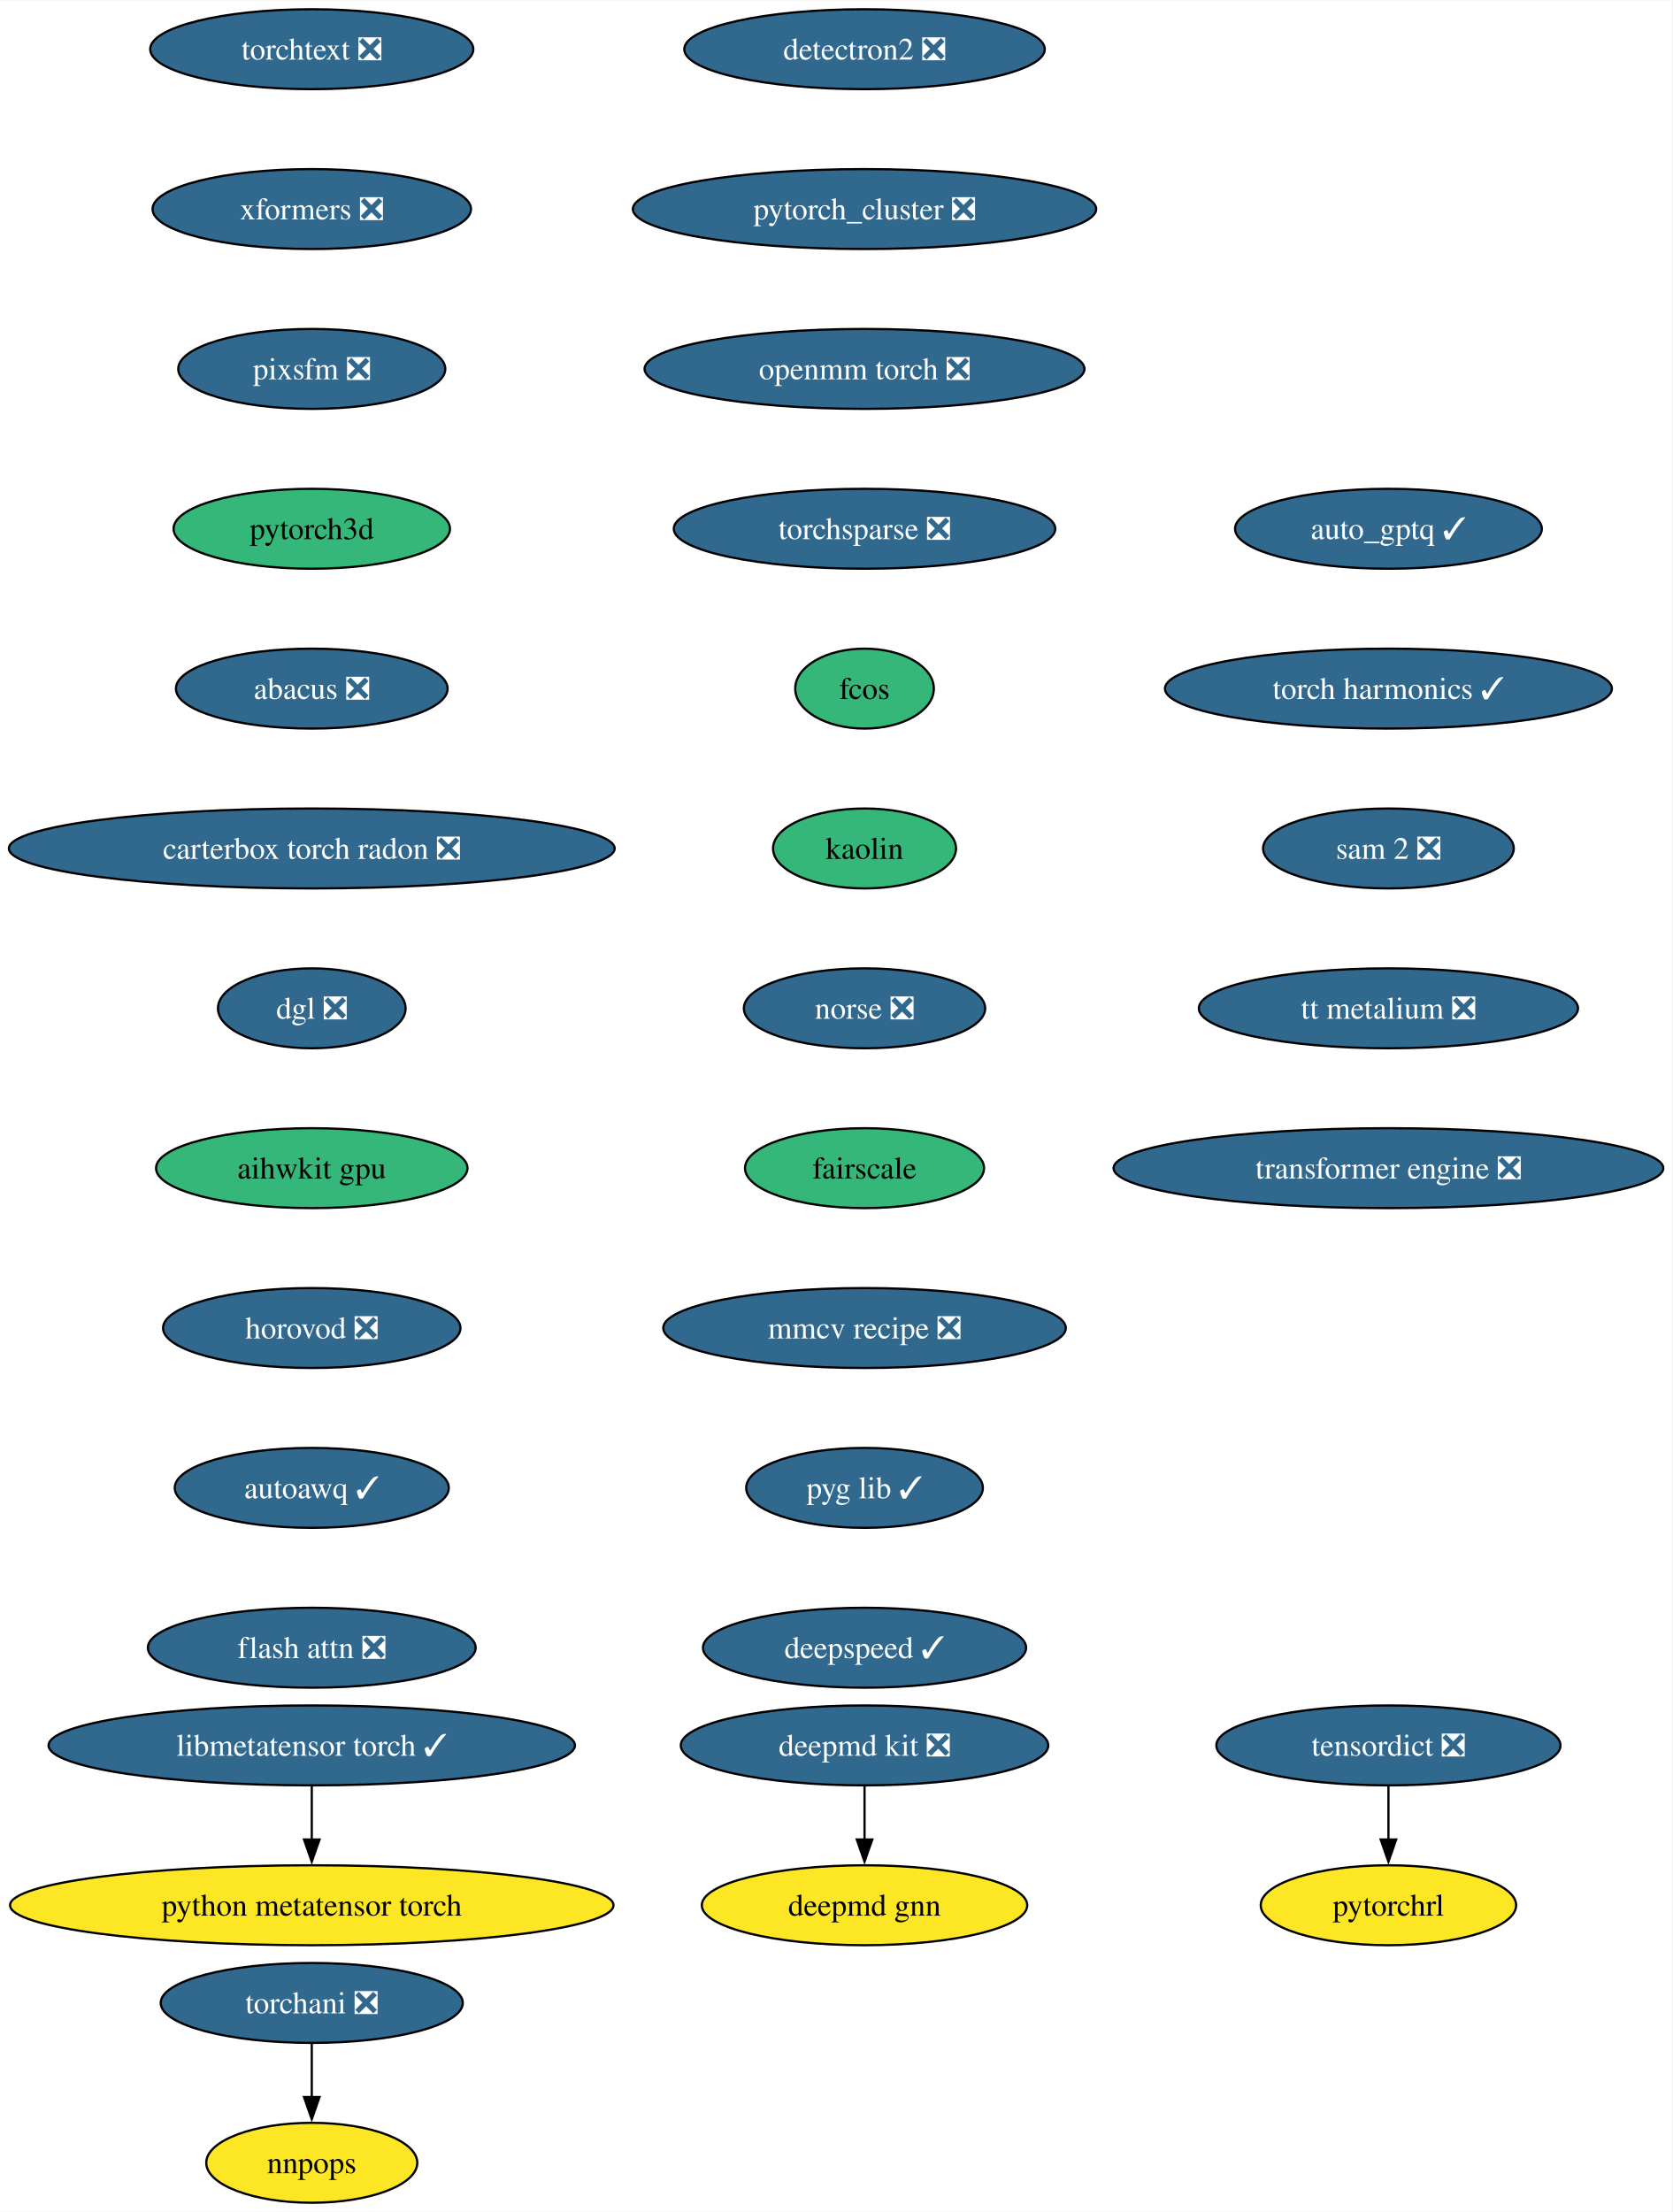
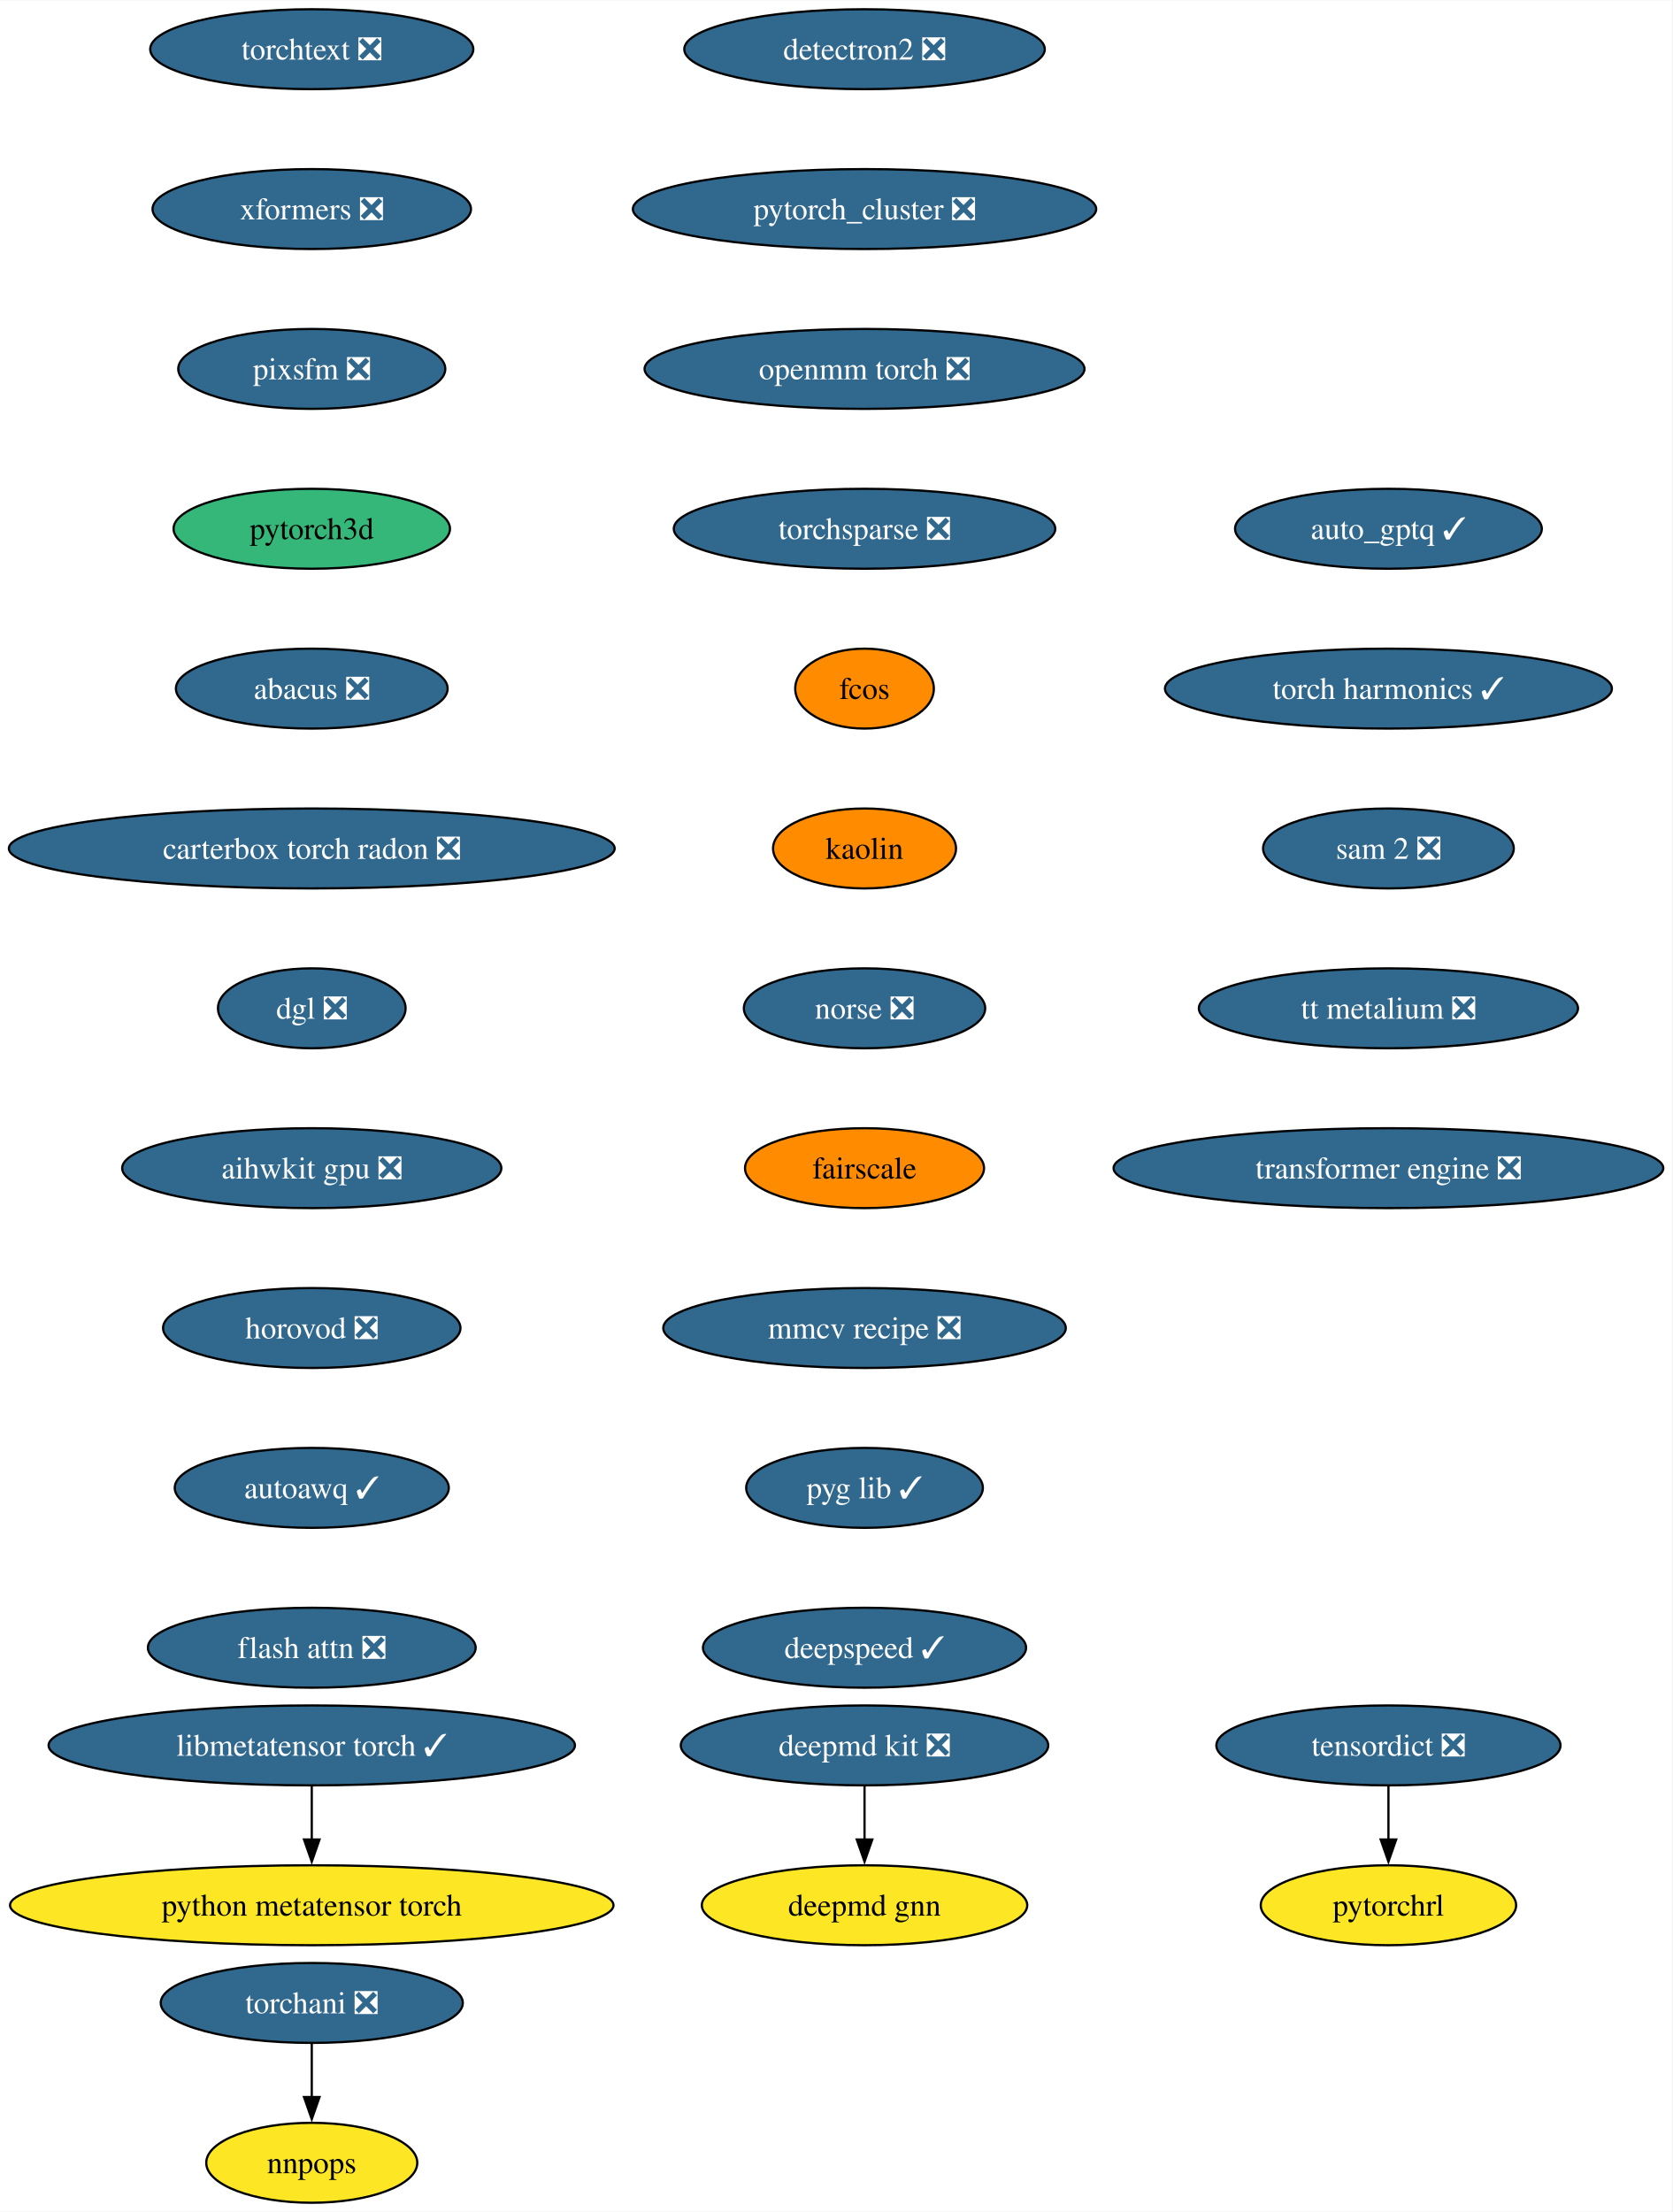
<svg xmlns="http://www.w3.org/2000/svg" xmlns:xlink="http://www.w3.org/1999/xlink" width="753pt" height="996pt" viewBox="0.00 0.00 753.25 996.00">
  <g id="graph0" class="graph" transform="scale(1 1) rotate(0) translate(4 992)">
    <polygon fill="white" stroke="none" points="-4,4 -4,-992 749.25,-992 749.25,4 -4,4" />
    <g id="node1" class="node">
      <g id="a_node1">
        <a xlink:href="https://github.com/conda-forge/deepmd-kit-feedstock/pull/100" xlink:title="deepmd kit ❎">
          <ellipse fill="#31688e" stroke="black" cx="385.44" cy="-206" rx="82.77" ry="18" />
          <text text-anchor="middle" x="385.44" y="-201.33" font-family="Times,serif" font-size="14.00" fill="white">deepmd kit ❎</text>
        </a>
      </g>
    </g>
    <g id="node2" class="node">
      <g id="a_node2">
        <a xlink:href="https://github.com/conda-forge/deepmd-gnn-feedstock" xlink:title="deepmd gnn">
          <ellipse fill="#fde725" stroke="black" cx="385.44" cy="-134" rx="73.3" ry="18" />
          <text text-anchor="middle" x="385.44" y="-129.32" font-family="Times,serif" font-size="14.00">deepmd gnn</text>
        </a>
      </g>
    </g>
    <g id="edge1" class="edge">
      <path fill="none" stroke="black" d="M385.44,-187.7C385.44,-180.41 385.44,-171.73 385.44,-163.54" />
      <polygon fill="black" stroke="black" points="388.94,-163.62 385.44,-153.62 381.94,-163.62 388.94,-163.62" />
    </g>
    <g id="node3" class="node">
      <g id="a_node3">
        <a xlink:href="https://github.com/conda-forge/detectron2-feedstock/pull/51" xlink:title="detectron2 ❎">
          <ellipse fill="#31688e" stroke="black" cx="385.44" cy="-970" rx="81.2" ry="18" />
          <text text-anchor="middle" x="385.44" y="-965.33" font-family="Times,serif" font-size="14.00" fill="white">detectron2 ❎</text>
        </a>
      </g>
    </g>
    <g id="node4" class="node">
      <g id="a_node4">
        <a xlink:href="https://github.com/conda-forge/pytorch_cluster-feedstock/pull/61" xlink:title="pytorch_cluster ❎">
          <ellipse fill="#31688e" stroke="black" cx="385.44" cy="-898" rx="104.35" ry="18" />
          <text text-anchor="middle" x="385.44" y="-893.33" font-family="Times,serif" font-size="14.00" fill="white">pytorch_cluster ❎</text>
        </a>
      </g>
    </g>
    <g id="node5" class="node">
      <g id="a_node5">
        <a xlink:href="https://github.com/conda-forge/openmm-torch-feedstock/pull/62" xlink:title="openmm torch ❎">
          <ellipse fill="#31688e" stroke="black" cx="385.44" cy="-826" rx="99.08" ry="18" />
          <text text-anchor="middle" x="385.44" y="-821.33" font-family="Times,serif" font-size="14.00" fill="white">openmm torch ❎</text>
        </a>
      </g>
    </g>
    <g id="node8" class="node">
      <g id="a_node8">
        <a xlink:href="https://github.com/conda-forge/torchsparse-feedstock/pull/40" xlink:title="torchsparse ❎">
          <ellipse fill="#31688e" stroke="black" cx="385.44" cy="-754" rx="85.93" ry="18" />
          <text text-anchor="middle" x="385.44" y="-749.33" font-family="Times,serif" font-size="14.00" fill="white">torchsparse ❎</text>
        </a>
      </g>
    </g>
    <g id="node6" class="node">
      <g id="a_node6">
        <a xlink:href="https://github.com/conda-forge/torchani-feedstock/pull/47" xlink:title="torchani ❎">
          <ellipse fill="#31688e" stroke="black" cx="136.44" cy="-90" rx="68.04" ry="18" />
          <text text-anchor="middle" x="136.44" y="-85.33" font-family="Times,serif" font-size="14.00" fill="white">torchani ❎</text>
        </a>
      </g>
    </g>
    <g id="node7" class="node">
      <g id="a_node7">
        <a xlink:href="https://github.com/conda-forge/nnpops-feedstock" xlink:title="nnpops">
          <ellipse fill="#fde725" stroke="black" cx="136.44" cy="-18" rx="47.53" ry="18" />
          <text text-anchor="middle" x="136.44" y="-13.32" font-family="Times,serif" font-size="14.00">nnpops</text>
        </a>
      </g>
    </g>
    <g id="edge4" class="edge">
      <path fill="none" stroke="black" d="M136.44,-71.7C136.44,-64.41 136.44,-55.73 136.44,-47.54" />
      <polygon fill="black" stroke="black" points="139.94,-47.62 136.44,-37.62 132.94,-47.62 139.94,-47.62" />
    </g>
    <g id="node9" class="node">
      <g id="a_node9">
        <a xlink:href="https://github.com/conda-forge/fcos-feedstock" xlink:title="fcos">
-           <ellipse fill="#35b779" stroke="black" cx="385.44" cy="-682" rx="31.22" ry="18" />
+           <ellipse fill="#ff8c00" stroke="black" cx="385.44" cy="-682" rx="31.22" ry="18" />
          <text text-anchor="middle" x="385.44" y="-677.33" font-family="Times,serif" font-size="14.00">fcos</text>
        </a>
      </g>
    </g>
    <g id="node10" class="node">
      <g id="a_node10">
        <a xlink:href="https://github.com/conda-forge/kaolin-feedstock" xlink:title="kaolin">
-           <ellipse fill="#35b779" stroke="black" cx="385.44" cy="-610" rx="41.21" ry="18" />
+           <ellipse fill="#ff8c00" stroke="black" cx="385.44" cy="-610" rx="41.21" ry="18" />
          <text text-anchor="middle" x="385.44" y="-605.33" font-family="Times,serif" font-size="14.00">kaolin</text>
        </a>
      </g>
    </g>
    <g id="node11" class="node">
      <g id="a_node11">
        <a xlink:href="https://github.com/conda-forge/norse-feedstock/pull/23" xlink:title="norse ❎">
          <ellipse fill="#31688e" stroke="black" cx="385.44" cy="-538" rx="54.36" ry="18" />
          <text text-anchor="middle" x="385.44" y="-533.33" font-family="Times,serif" font-size="14.00" fill="white">norse ❎</text>
        </a>
      </g>
    </g>
    <g id="node12" class="node">
      <g id="a_node12">
        <a xlink:href="https://github.com/conda-forge/fairscale-feedstock" xlink:title="fairscale">
-           <ellipse fill="#35b779" stroke="black" cx="385.44" cy="-466" rx="53.84" ry="18" />
+           <ellipse fill="#ff8c00" stroke="black" cx="385.44" cy="-466" rx="53.84" ry="18" />
          <text text-anchor="middle" x="385.44" y="-461.32" font-family="Times,serif" font-size="14.00">fairscale</text>
        </a>
      </g>
    </g>
    <g id="node13" class="node">
      <g id="a_node13">
        <a xlink:href="https://github.com/conda-forge/mmcv-recipe-feedstock/pull/42" xlink:title="mmcv recipe ❎">
          <ellipse fill="#31688e" stroke="black" cx="385.44" cy="-394" rx="90.67" ry="18" />
          <text text-anchor="middle" x="385.44" y="-389.32" font-family="Times,serif" font-size="14.00" fill="white">mmcv recipe ❎</text>
        </a>
      </g>
    </g>
    <g id="node14" class="node">
      <g id="a_node14">
        <a xlink:href="https://github.com/conda-forge/pyg-lib-feedstock/pull/37" xlink:title="pyg lib ✓">
          <ellipse fill="#31688e" stroke="black" cx="385.44" cy="-322" rx="53.31" ry="18" />
          <text text-anchor="middle" x="385.44" y="-317.32" font-family="Times,serif" font-size="14.00" fill="white">pyg lib ✓</text>
        </a>
      </g>
    </g>
    <g id="node15" class="node">
      <g id="a_node15">
        <a xlink:href="https://github.com/conda-forge/deepspeed-feedstock/pull/90" xlink:title="deepspeed ✓">
          <ellipse fill="#31688e" stroke="black" cx="385.44" cy="-250" rx="72.78" ry="18" />
          <text text-anchor="middle" x="385.44" y="-245.32" font-family="Times,serif" font-size="14.00" fill="white">deepspeed ✓</text>
        </a>
      </g>
    </g>
    <g id="node16" class="node">
      <g id="a_node16">
        <a xlink:href="https://github.com/conda-forge/torchtext-feedstock/pull/32" xlink:title="torchtext ❎">
          <ellipse fill="#31688e" stroke="black" cx="136.44" cy="-970" rx="72.78" ry="18" />
          <text text-anchor="middle" x="136.44" y="-965.33" font-family="Times,serif" font-size="14.00" fill="white">torchtext ❎</text>
        </a>
      </g>
    </g>
    <g id="node17" class="node">
      <g id="a_node17">
        <a xlink:href="https://github.com/conda-forge/xformers-feedstock/pull/49" xlink:title="xformers ❎">
          <ellipse fill="#31688e" stroke="black" cx="136.44" cy="-898" rx="71.73" ry="18" />
          <text text-anchor="middle" x="136.44" y="-893.33" font-family="Times,serif" font-size="14.00" fill="white">xformers ❎</text>
        </a>
      </g>
    </g>
    <g id="node18" class="node">
      <g id="a_node18">
        <a xlink:href="https://github.com/conda-forge/pixsfm-feedstock/pull/35" xlink:title="pixsfm ❎">
          <ellipse fill="#31688e" stroke="black" cx="136.44" cy="-826" rx="60.15" ry="18" />
          <text text-anchor="middle" x="136.44" y="-821.33" font-family="Times,serif" font-size="14.00" fill="white">pixsfm ❎</text>
        </a>
      </g>
    </g>
    <g id="node21" class="node">
      <g id="a_node21">
        <a xlink:href="https://github.com/conda-forge/pytorch3d-feedstock" xlink:title="pytorch3d">
          <ellipse fill="#35b779" stroke="black" cx="136.44" cy="-754" rx="62.26" ry="18" />
          <text text-anchor="middle" x="136.44" y="-749.33" font-family="Times,serif" font-size="14.00">pytorch3d</text>
        </a>
      </g>
    </g>
    <g id="node19" class="node">
      <g id="a_node19">
        <a xlink:href="https://github.com/conda-forge/tensordict-feedstock/pull/28" xlink:title="tensordict ❎">
          <ellipse fill="#31688e" stroke="black" cx="621.44" cy="-206" rx="77.52" ry="18" />
          <text text-anchor="middle" x="621.44" y="-201.33" font-family="Times,serif" font-size="14.00" fill="white">tensordict ❎</text>
        </a>
      </g>
    </g>
    <g id="node20" class="node">
      <g id="a_node20">
        <a xlink:href="https://github.com/conda-forge/pytorchrl-feedstock" xlink:title="pytorchrl">
          <ellipse fill="#fde725" stroke="black" cx="621.44" cy="-134" rx="57.52" ry="18" />
          <text text-anchor="middle" x="621.44" y="-129.32" font-family="Times,serif" font-size="14.00">pytorchrl</text>
        </a>
      </g>
    </g>
    <g id="edge15" class="edge">
      <path fill="none" stroke="black" d="M621.44,-187.7C621.44,-180.41 621.44,-171.73 621.44,-163.54" />
      <polygon fill="black" stroke="black" points="624.94,-163.62 621.44,-153.62 617.94,-163.62 624.94,-163.62" />
    </g>
    <g id="node22" class="node">
      <g id="a_node22">
        <a xlink:href="https://github.com/conda-forge/abacus-feedstock/pull/63" xlink:title="abacus ❎">
          <ellipse fill="#31688e" stroke="black" cx="136.44" cy="-682" rx="61.2" ry="18" />
          <text text-anchor="middle" x="136.44" y="-677.33" font-family="Times,serif" font-size="14.00" fill="white">abacus ❎</text>
        </a>
      </g>
    </g>
    <g id="node23" class="node">
      <g id="a_node23">
        <a xlink:href="https://github.com/conda-forge/carterbox-torch-radon-feedstock/pull/18" xlink:title="carterbox torch radon ❎">
          <ellipse fill="#31688e" stroke="black" cx="136.44" cy="-610" rx="136.44" ry="18" />
          <text text-anchor="middle" x="136.44" y="-605.33" font-family="Times,serif" font-size="14.00" fill="white">carterbox torch radon ❎</text>
        </a>
      </g>
    </g>
    <g id="node24" class="node">
      <g id="a_node24">
        <a xlink:href="https://github.com/conda-forge/dgl-feedstock/pull/59" xlink:title="dgl ❎">
          <ellipse fill="#31688e" stroke="black" cx="136.44" cy="-538" rx="42.26" ry="18" />
          <text text-anchor="middle" x="136.44" y="-533.33" font-family="Times,serif" font-size="14.00" fill="white">dgl ❎</text>
        </a>
      </g>
    </g>
    <g id="node25" class="node">
      <g id="a_node25">
-         <a xlink:href="https://github.com/conda-forge/aihwkit-gpu-feedstock" xlink:title="aihwkit gpu">
-           <ellipse fill="#35b779" stroke="black" cx="136.44" cy="-466" rx="70.15" ry="18" />
-           <text text-anchor="middle" x="136.44" y="-461.32" font-family="Times,serif" font-size="14.00">aihwkit gpu</text>
+         <a xlink:href="https://github.com/conda-forge/aihwkit-gpu-feedstock/pull/26" xlink:title="aihwkit gpu ❎">
+           <ellipse fill="#31688e" stroke="black" cx="136.44" cy="-466" rx="85.41" ry="18" />
+           <text text-anchor="middle" x="136.44" y="-461.32" font-family="Times,serif" font-size="14.00" fill="white">aihwkit gpu ❎</text>
        </a>
      </g>
    </g>
    <g id="node26" class="node">
      <g id="a_node26">
        <a xlink:href="https://github.com/conda-forge/horovod-feedstock/pull/27" xlink:title="horovod ❎">
          <ellipse fill="#31688e" stroke="black" cx="136.44" cy="-394" rx="66.99" ry="18" />
          <text text-anchor="middle" x="136.44" y="-389.32" font-family="Times,serif" font-size="14.00" fill="white">horovod ❎</text>
        </a>
      </g>
    </g>
    <g id="node27" class="node">
      <g id="a_node27">
        <a xlink:href="https://github.com/conda-forge/autoawq-feedstock/pull/31" xlink:title="autoawq ✓">
          <ellipse fill="#31688e" stroke="black" cx="136.44" cy="-322" rx="61.73" ry="18" />
          <text text-anchor="middle" x="136.44" y="-317.32" font-family="Times,serif" font-size="14.00" fill="white">autoawq ✓</text>
        </a>
      </g>
    </g>
    <g id="node28" class="node">
      <g id="a_node28">
        <a xlink:href="https://github.com/conda-forge/flash-attn-feedstock/pull/35" xlink:title="flash attn ❎">
          <ellipse fill="#31688e" stroke="black" cx="136.44" cy="-250" rx="73.83" ry="18" />
          <text text-anchor="middle" x="136.44" y="-245.32" font-family="Times,serif" font-size="14.00" fill="white">flash attn ❎</text>
        </a>
      </g>
    </g>
    <g id="node29" class="node">
      <g id="a_node29">
        <a xlink:href="https://github.com/conda-forge/auto_gptq-feedstock/pull/16" xlink:title="auto_gptq ✓">
          <ellipse fill="#31688e" stroke="black" cx="621.44" cy="-754" rx="69.1" ry="18" />
          <text text-anchor="middle" x="621.44" y="-749.33" font-family="Times,serif" font-size="14.00" fill="white">auto_gptq ✓</text>
        </a>
      </g>
    </g>
    <g id="node30" class="node">
      <g id="a_node30">
        <a xlink:href="https://github.com/conda-forge/torch-harmonics-feedstock/pull/12" xlink:title="torch harmonics ✓">
          <ellipse fill="#31688e" stroke="black" cx="621.44" cy="-682" rx="100.66" ry="18" />
          <text text-anchor="middle" x="621.44" y="-677.33" font-family="Times,serif" font-size="14.00" fill="white">torch harmonics ✓</text>
        </a>
      </g>
    </g>
    <g id="node33" class="node">
      <g id="a_node33">
        <a xlink:href="https://github.com/conda-forge/sam-2-feedstock/pull/25" xlink:title="sam 2 ❎">
          <ellipse fill="#31688e" stroke="black" cx="621.44" cy="-610" rx="56.47" ry="18" />
          <text text-anchor="middle" x="621.44" y="-605.33" font-family="Times,serif" font-size="14.00" fill="white">sam 2 ❎</text>
        </a>
      </g>
    </g>
    <g id="node31" class="node">
      <g id="a_node31">
        <a xlink:href="https://github.com/conda-forge/libmetatensor-torch-feedstock/pull/26" xlink:title="libmetatensor torch ✓">
          <ellipse fill="#31688e" stroke="black" cx="136.44" cy="-206" rx="118.55" ry="18" />
          <text text-anchor="middle" x="136.44" y="-201.33" font-family="Times,serif" font-size="14.00" fill="white">libmetatensor torch ✓</text>
        </a>
      </g>
    </g>
    <g id="node32" class="node">
      <g id="a_node32">
        <a xlink:href="https://github.com/conda-forge/python-metatensor-torch-feedstock" xlink:title="python metatensor torch">
          <ellipse fill="#fde725" stroke="black" cx="136.44" cy="-134" rx="135.91" ry="18" />
          <text text-anchor="middle" x="136.44" y="-129.32" font-family="Times,serif" font-size="14.00">python metatensor torch</text>
        </a>
      </g>
    </g>
    <g id="edge25" class="edge">
      <path fill="none" stroke="black" d="M136.44,-187.7C136.44,-180.41 136.44,-171.73 136.44,-163.54" />
      <polygon fill="black" stroke="black" points="139.94,-163.62 136.44,-153.62 132.94,-163.62 139.94,-163.62" />
    </g>
    <g id="node34" class="node">
      <g id="a_node34">
        <a xlink:href="https://github.com/conda-forge/tt-metalium-feedstock/pull/9" xlink:title="tt metalium ❎">
          <ellipse fill="#31688e" stroke="black" cx="621.44" cy="-538" rx="85.41" ry="18" />
          <text text-anchor="middle" x="621.44" y="-533.33" font-family="Times,serif" font-size="14.00" fill="white">tt metalium ❎</text>
        </a>
      </g>
    </g>
    <g id="node35" class="node">
      <g id="a_node35">
        <a xlink:href="https://github.com/conda-forge/transformer-engine-feedstock/pull/9" xlink:title="transformer engine ❎">
          <ellipse fill="#31688e" stroke="black" cx="621.44" cy="-466" rx="123.81" ry="18" />
          <text text-anchor="middle" x="621.44" y="-461.32" font-family="Times,serif" font-size="14.00" fill="white">transformer engine ❎</text>
        </a>
      </g>
    </g>
  </g>
</svg>
